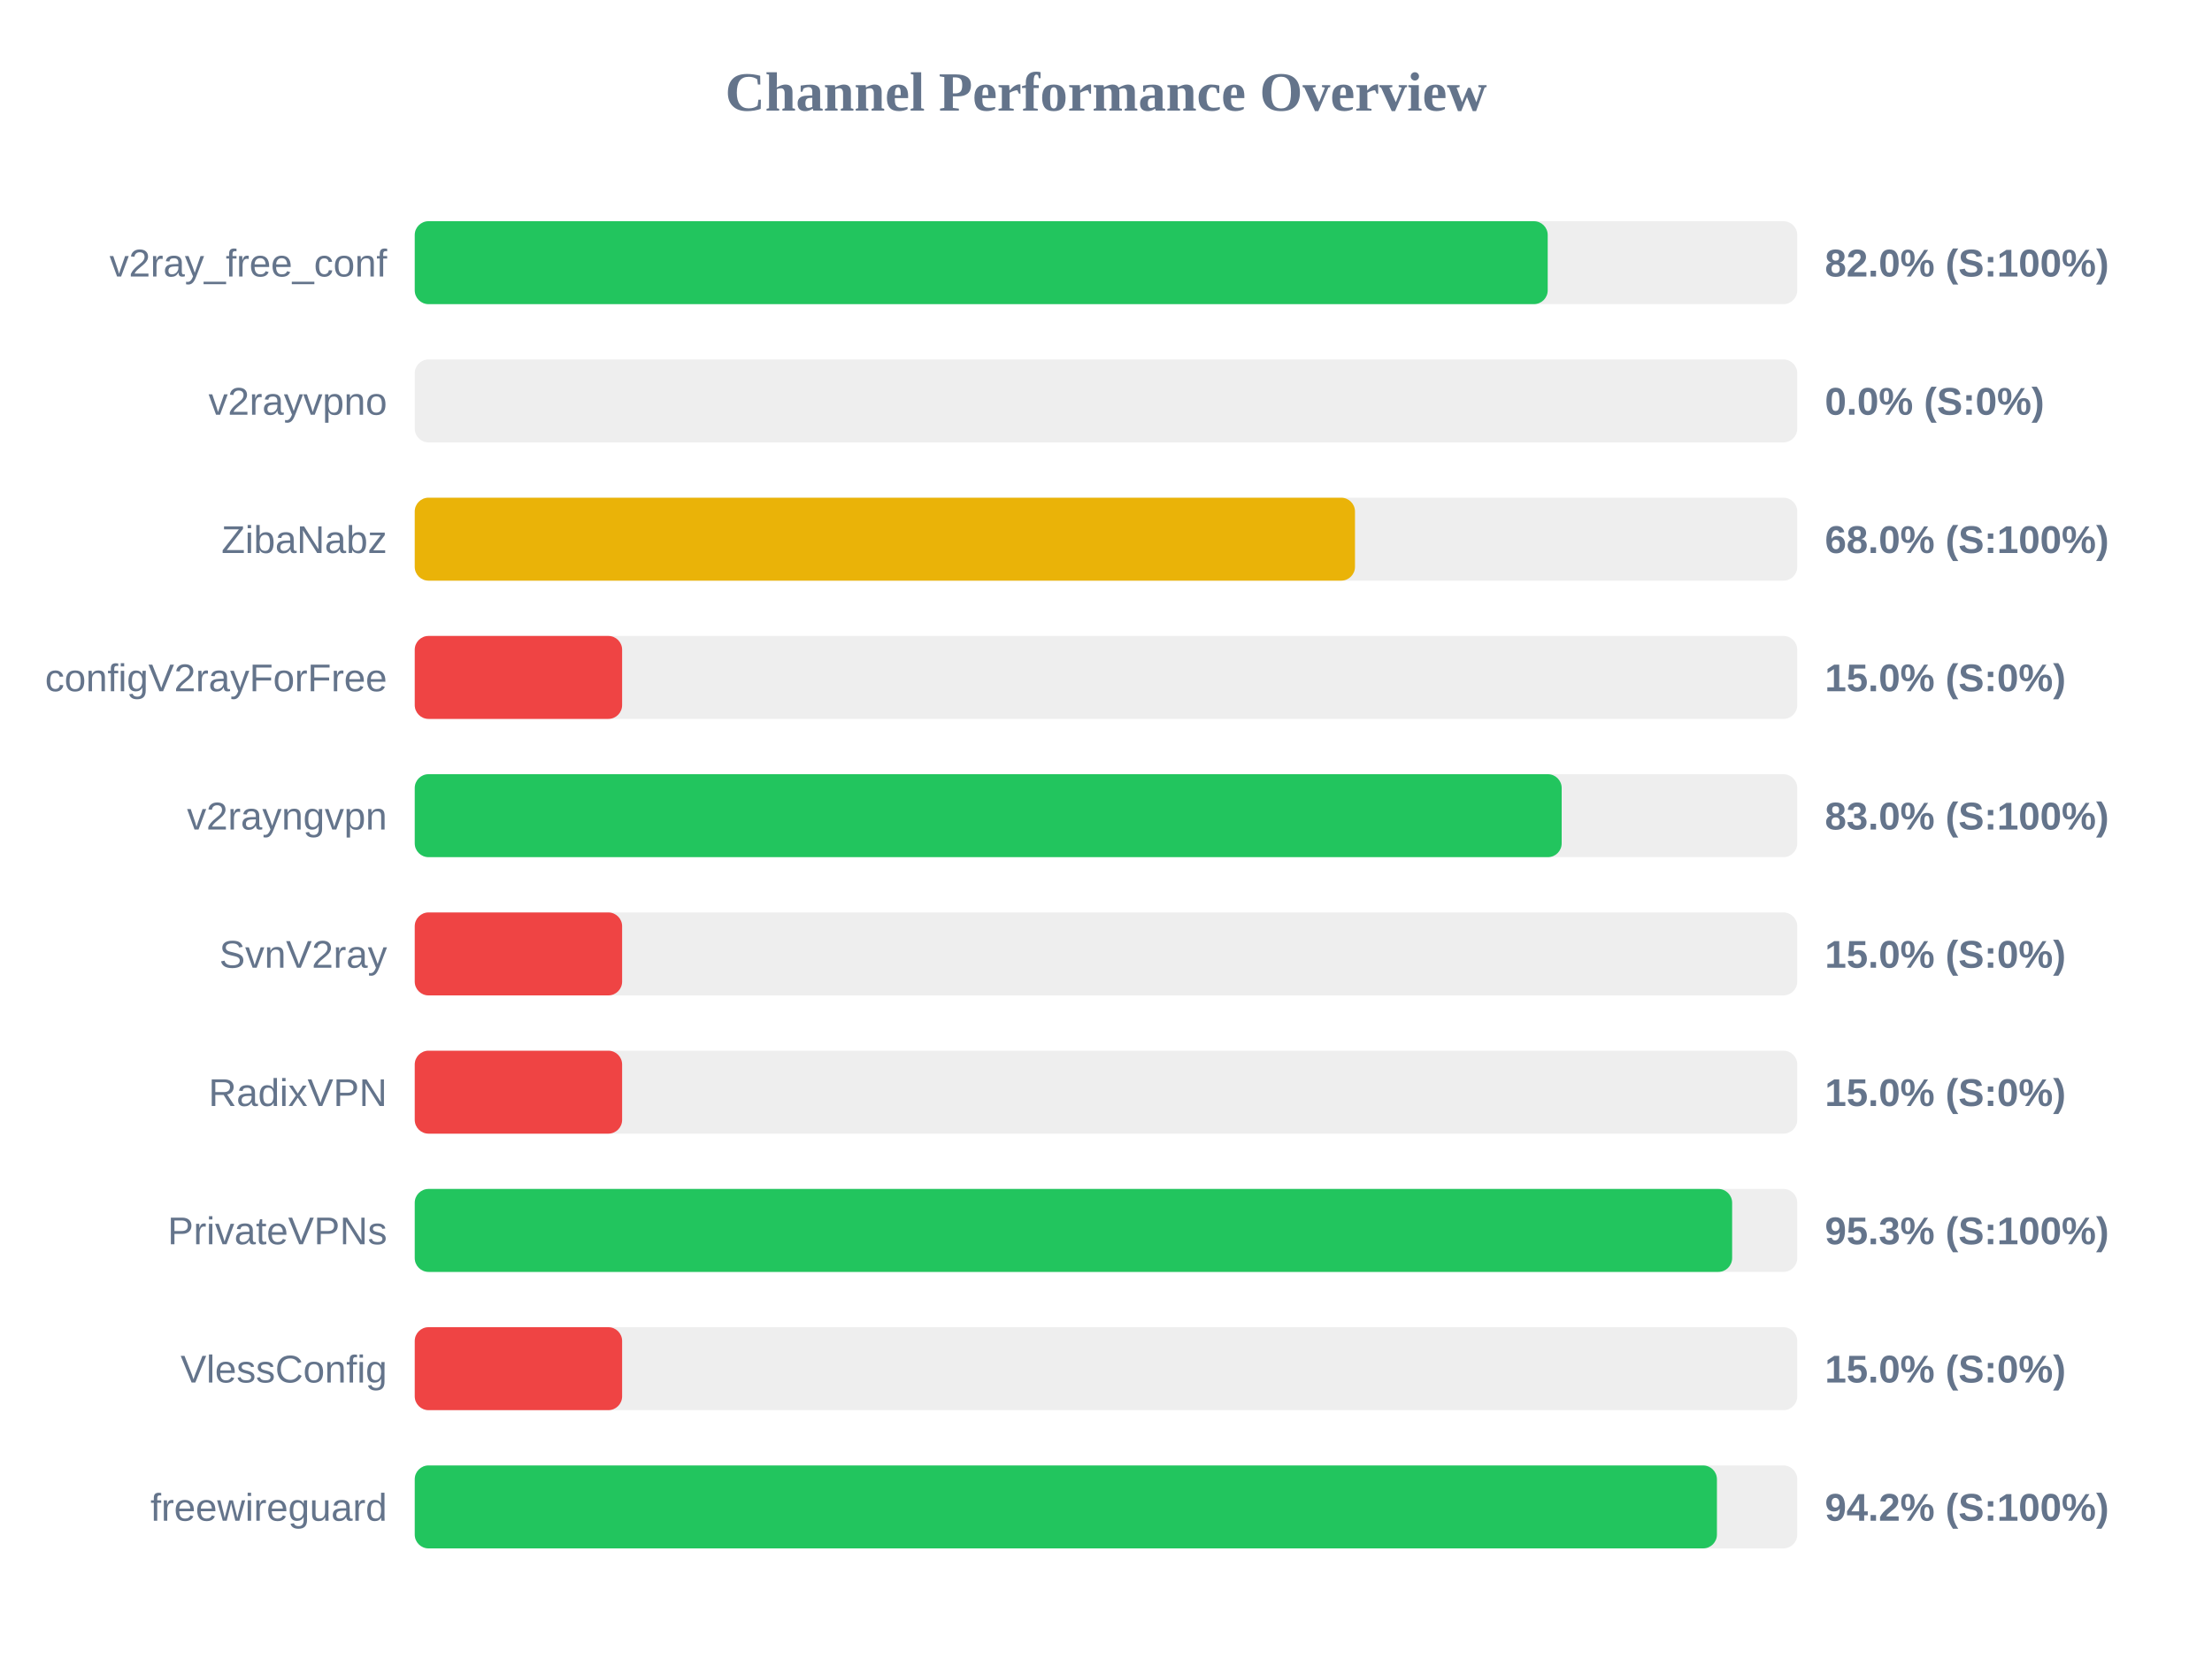
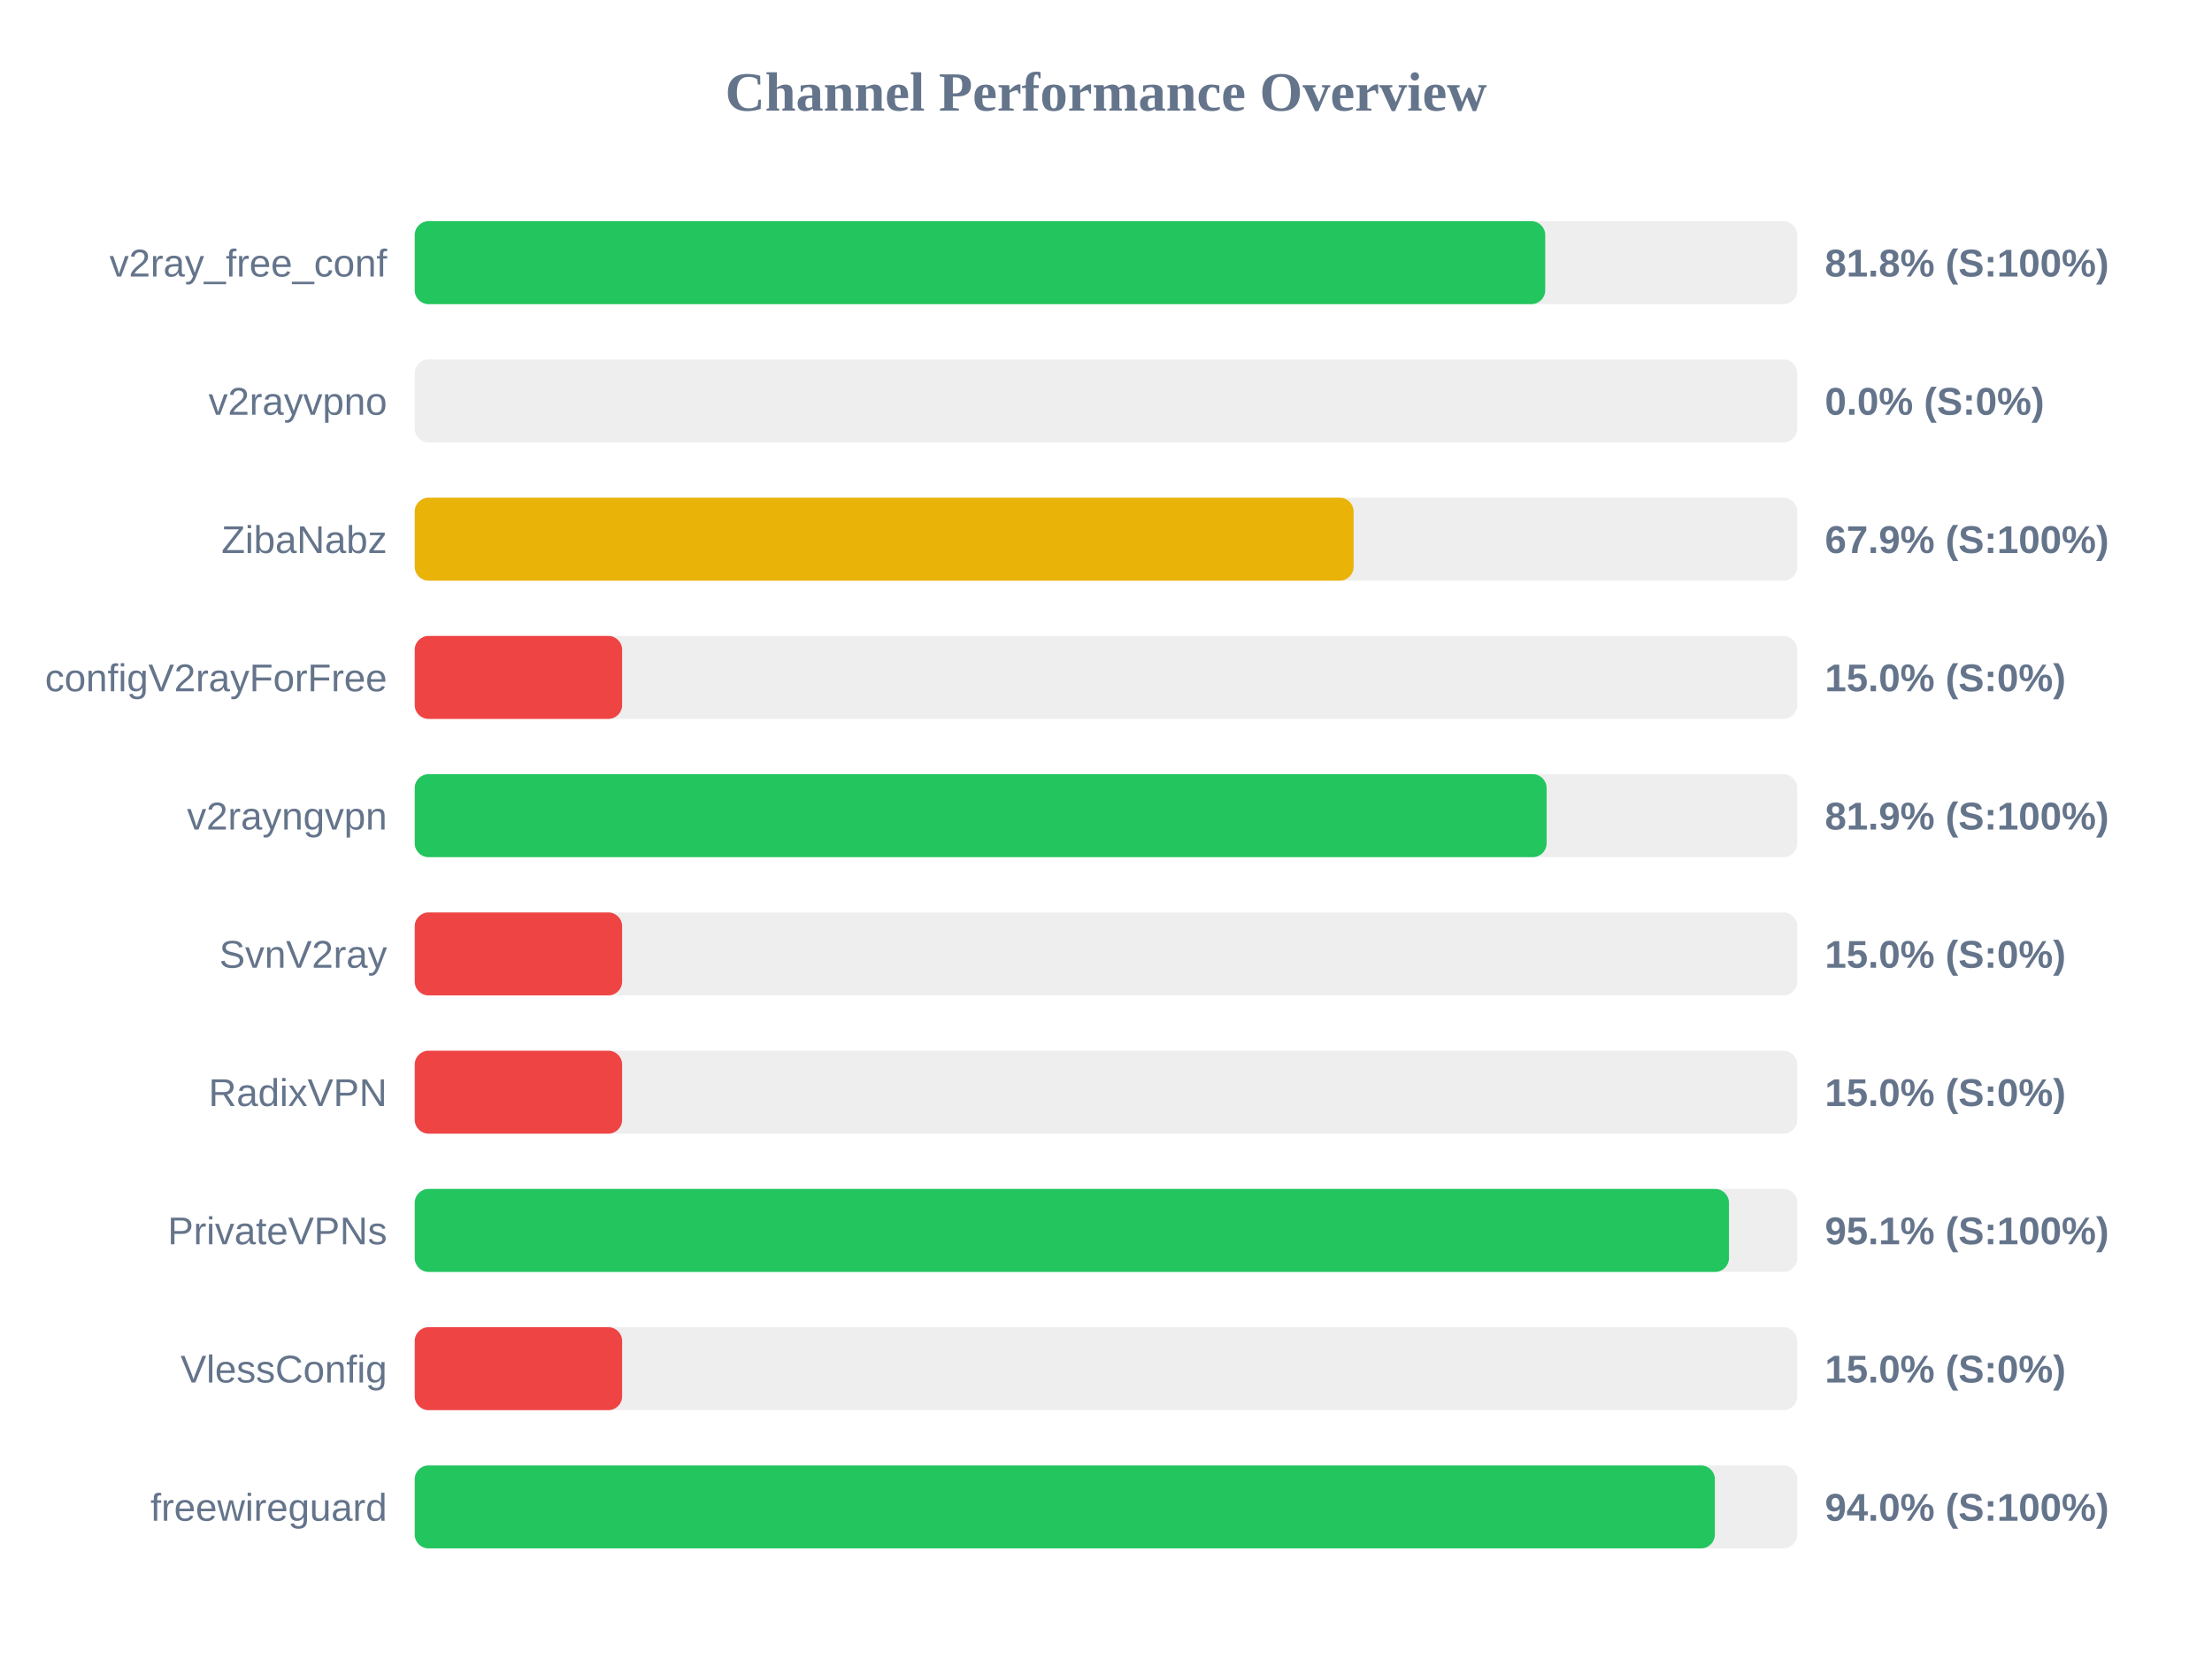
<svg xmlns="http://www.w3.org/2000/svg" width="800" height="600" version="1.1">
  <style>
        .row { font: 14px Arial; fill: #64748b; }
        .score { font: bold 14px Arial; fill: #64748b; }
    </style>
  <text x="400" y="40" text-anchor="middle" font-size="20px" font-weight="bold" fill="#64748b">Channel Performance Overview</text>
  <rect x="150" y="80" width="500" height="30" fill="#eee" rx="5" />
-   <rect x="150" y="80" width="409.75" height="30" fill="#22c55e" rx="5" />
+   <rect x="150" y="80" width="408.85" height="30" fill="#22c55e" rx="5" />
  <text x="140" y="100" text-anchor="end" class="row">v2ray_free_conf</text>
-   <text x="660" y="100" text-anchor="start" class="score">82.0% (S:100%)</text>
+   <text x="660" y="100" text-anchor="start" class="score">81.8% (S:100%)</text>
  <rect x="150" y="130" width="500" height="30" fill="#eee" rx="5" />
  <rect x="150" y="130" width="0.0" height="30" fill="#ef4444" rx="5" />
  <text x="140" y="150" text-anchor="end" class="row">v2rayvpno</text>
  <text x="660" y="150" text-anchor="start" class="score">0.0% (S:0%)</text>
  <rect x="150" y="180" width="500" height="30" fill="#eee" rx="5" />
-   <rect x="150" y="180" width="340.05" height="30" fill="#eab308" rx="5" />
+   <rect x="150" y="180" width="339.55" height="30" fill="#eab308" rx="5" />
  <text x="140" y="200" text-anchor="end" class="row">ZibaNabz</text>
-   <text x="660" y="200" text-anchor="start" class="score">68.0% (S:100%)</text>
+   <text x="660" y="200" text-anchor="start" class="score">67.9% (S:100%)</text>
  <rect x="150" y="230" width="500" height="30" fill="#eee" rx="5" />
  <rect x="150" y="230" width="75.0" height="30" fill="#ef4444" rx="5" />
  <text x="140" y="250" text-anchor="end" class="row">configV2rayForFree</text>
  <text x="660" y="250" text-anchor="start" class="score">15.0% (S:0%)</text>
  <rect x="150" y="280" width="500" height="30" fill="#eee" rx="5" />
-   <rect x="150" y="280" width="414.8" height="30" fill="#22c55e" rx="5" />
+   <rect x="150" y="280" width="409.35" height="30" fill="#22c55e" rx="5" />
  <text x="140" y="300" text-anchor="end" class="row">v2rayngvpn</text>
-   <text x="660" y="300" text-anchor="start" class="score">83.0% (S:100%)</text>
+   <text x="660" y="300" text-anchor="start" class="score">81.9% (S:100%)</text>
  <rect x="150" y="330" width="500" height="30" fill="#eee" rx="5" />
  <rect x="150" y="330" width="75.0" height="30" fill="#ef4444" rx="5" />
  <text x="140" y="350" text-anchor="end" class="row">SvnV2ray</text>
  <text x="660" y="350" text-anchor="start" class="score">15.0% (S:0%)</text>
  <rect x="150" y="380" width="500" height="30" fill="#eee" rx="5" />
  <rect x="150" y="380" width="75.0" height="30" fill="#ef4444" rx="5" />
  <text x="140" y="400" text-anchor="end" class="row">RadixVPN</text>
  <text x="660" y="400" text-anchor="start" class="score">15.0% (S:0%)</text>
  <rect x="150" y="430" width="500" height="30" fill="#eee" rx="5" />
-   <rect x="150" y="430" width="476.45" height="30" fill="#22c55e" rx="5" />
+   <rect x="150" y="430" width="475.3" height="30" fill="#22c55e" rx="5" />
  <text x="140" y="450" text-anchor="end" class="row">PrivateVPNs</text>
-   <text x="660" y="450" text-anchor="start" class="score">95.3% (S:100%)</text>
+   <text x="660" y="450" text-anchor="start" class="score">95.1% (S:100%)</text>
  <rect x="150" y="480" width="500" height="30" fill="#eee" rx="5" />
  <rect x="150" y="480" width="75.0" height="30" fill="#ef4444" rx="5" />
  <text x="140" y="500" text-anchor="end" class="row">VlessConfig</text>
  <text x="660" y="500" text-anchor="start" class="score">15.0% (S:0%)</text>
  <rect x="150" y="530" width="500" height="30" fill="#eee" rx="5" />
-   <rect x="150" y="530" width="470.95" height="30" fill="#22c55e" rx="5" />
+   <rect x="150" y="530" width="470.2" height="30" fill="#22c55e" rx="5" />
  <text x="140" y="550" text-anchor="end" class="row">freewireguard</text>
-   <text x="660" y="550" text-anchor="start" class="score">94.2% (S:100%)</text>
+   <text x="660" y="550" text-anchor="start" class="score">94.0% (S:100%)</text>
</svg>
